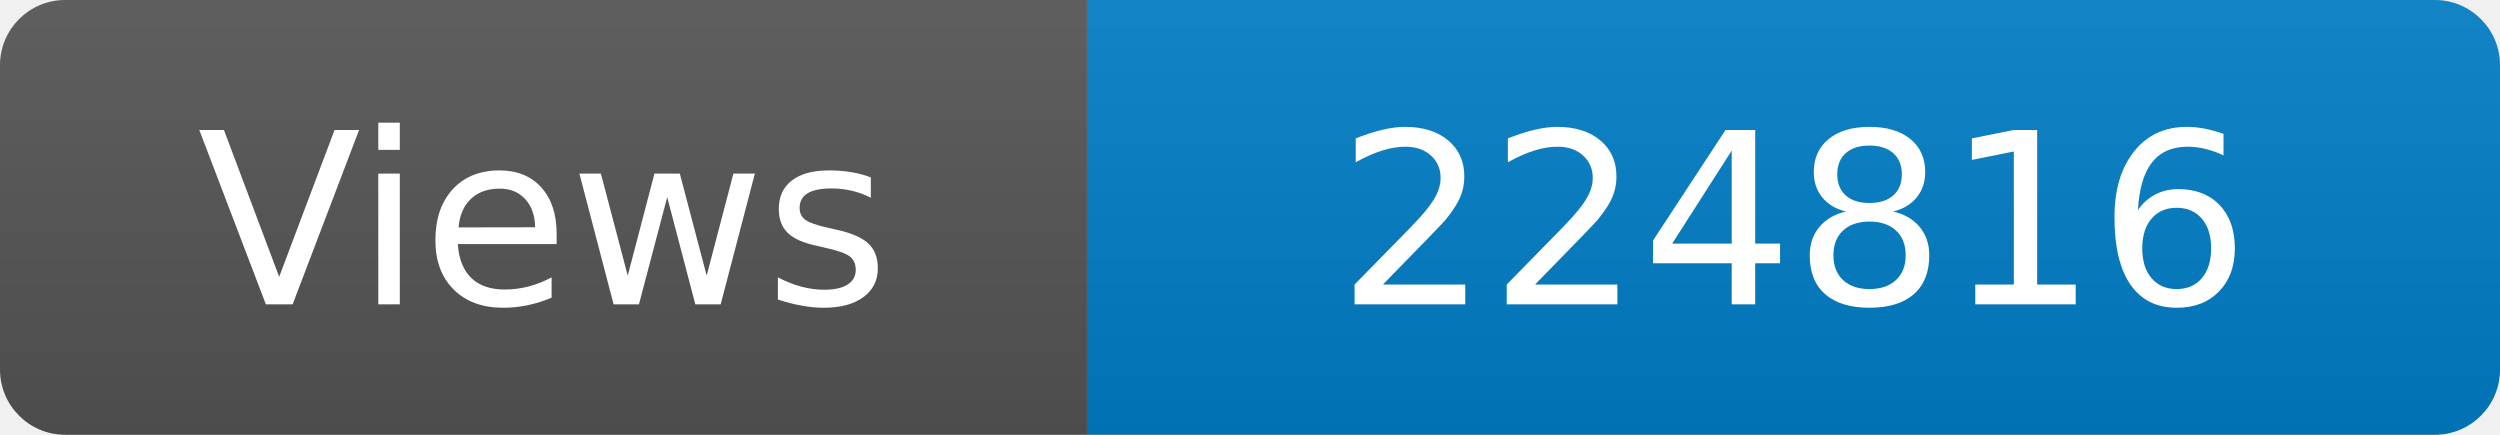
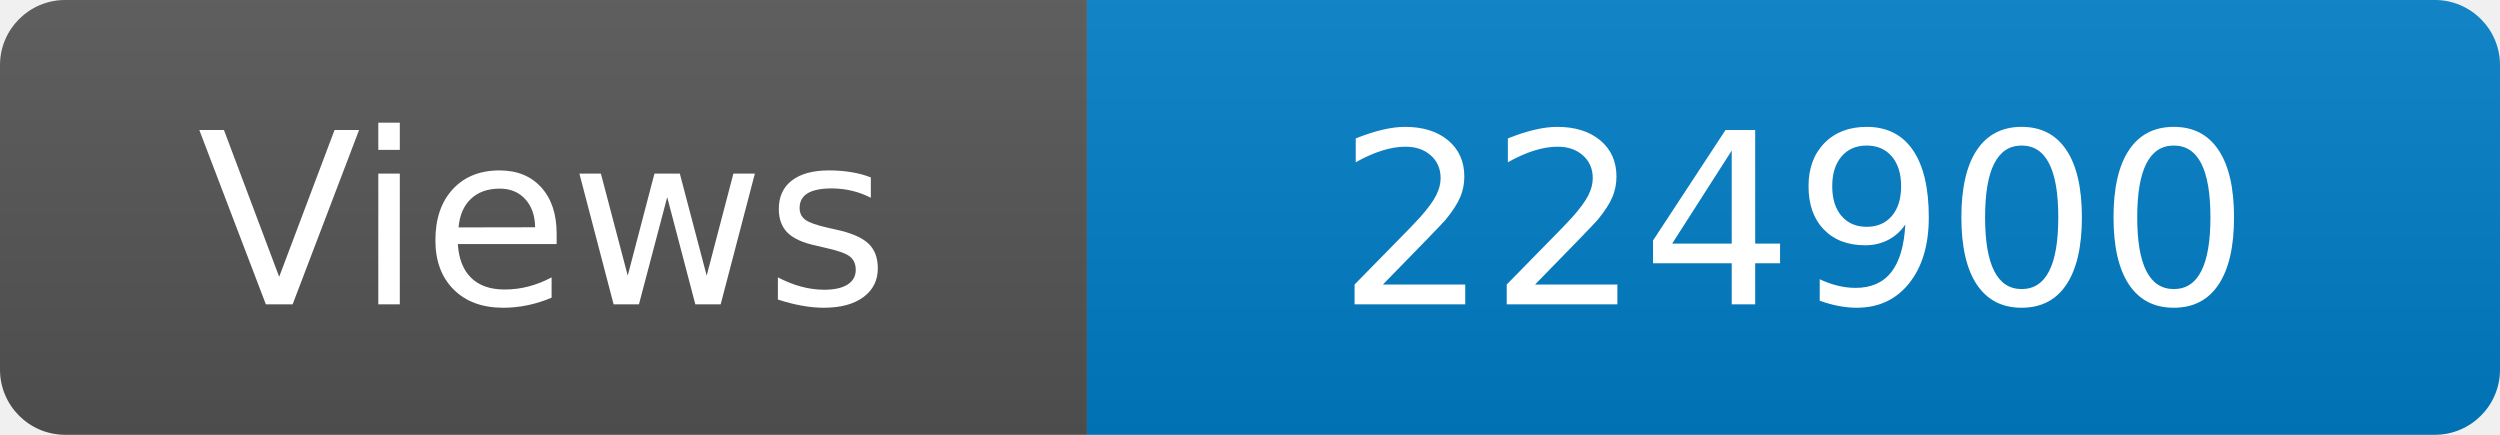
<svg xmlns="http://www.w3.org/2000/svg" width="115" height="20" role="img" aria-label="Maintained?: yes">
  <linearGradient id="s" x2="0" y2="100%">
    <stop offset="0" stop-color="#bbb" stop-opacity=".1" />
    <stop offset="1" stop-opacity=".1" />
  </linearGradient>
  <clipPath id="r">
    <rect width="115" height="20" rx="3" fill="#fff" />
  </clipPath>
  <g clip-path="url(#r)">
    <rect width="50" height="20" fill="#555" />
    <rect x="50" width="160" height="20" fill="#007ec6" />
    <rect width="115" height="20" fill="url(#s)" />
  </g>
  <g fill="#fff" text-anchor="middle" font-family="Verdana,Geneva,DejaVu Sans,sans-serif" font-size="110">
    <text x="250" y="140" transform="scale(.1)" fill="#fff">Views</text>
-     <text x="825" y="140" transform="scale(.1)" fill="#fff">224816</text>
+     <text x="825" y="140" transform="scale(.1)" fill="#fff">224900</text>
  </g>
</svg>
